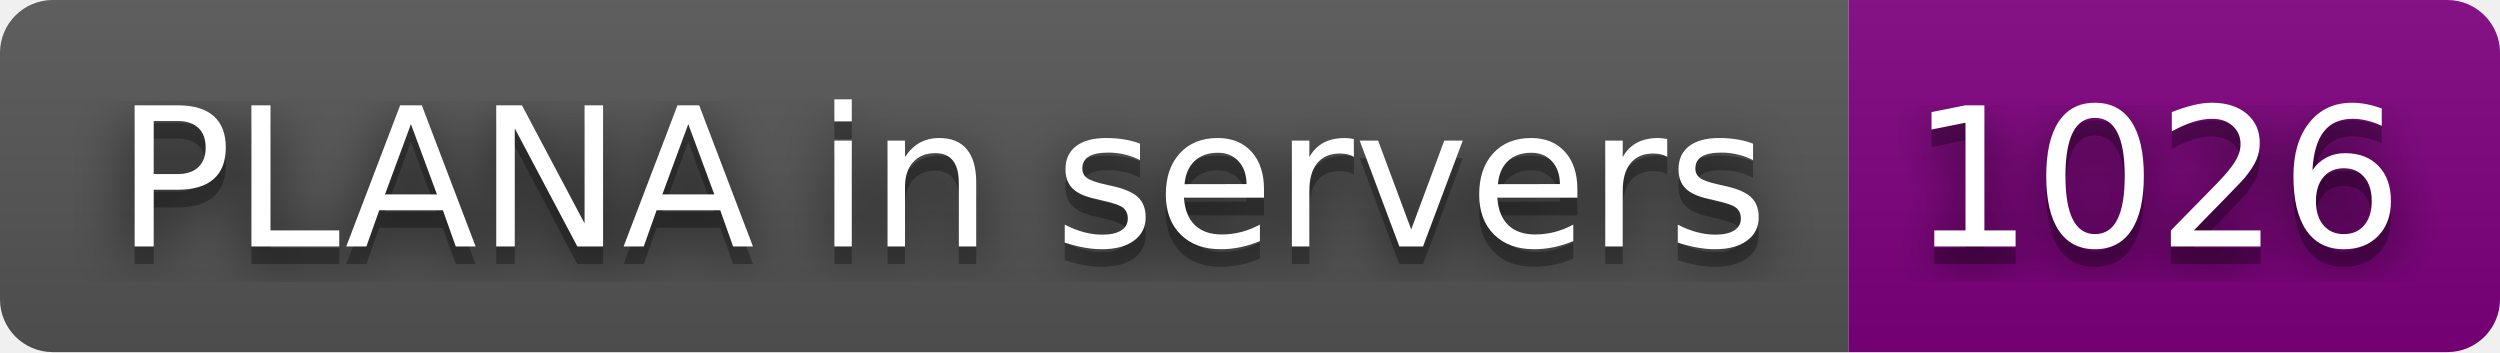
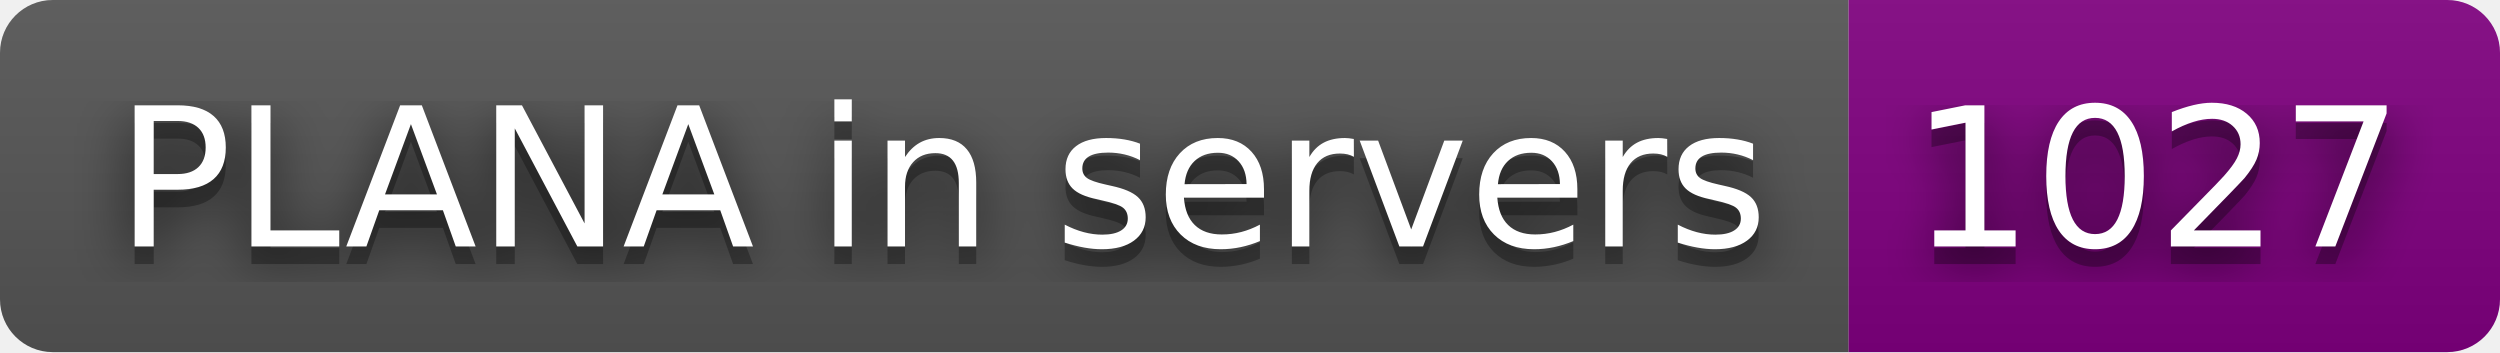
- <svg xmlns="http://www.w3.org/2000/svg" width="142" height="20" role="img" aria-label="PLANA in servers: 1026">
+ <svg xmlns="http://www.w3.org/2000/svg" width="142" height="20" role="img" aria-label="PLANA in servers: 1027">
  <filter id="blur">
    <feGaussianBlur stdDeviation="16" />
  </filter>
  <linearGradient id="s" x2="0" y2="100%">
    <stop offset="0" stop-color="#bbb" stop-opacity=".1" />
    <stop offset="1" stop-opacity=".1" />
  </linearGradient>
  <clipPath id="r">
    <rect width="142" height="20" rx="3" />
  </clipPath>
  <g clip-path="url(#r)">
    <rect width="105" height="20" fill="#555" />
    <rect x="105" width="37" height="20" fill="purple" />
    <rect width="142" height="20" fill="url(#s)" />
  </g>
  <g fill="#fff" text-anchor="middle" font-family="Verdana,Geneva,DejaVu Sans,sans-serif" text-rendering="geometricPrecision" font-size="110">
    <g transform="scale(.1)">
      <g aria-hidden="true" fill="#010101">
        <text x="535" y="150" fill-opacity=".8" filter="url(#blur)" textLength="950">PLANA in servers</text>
        <text x="535" y="150" fill-opacity=".3" textLength="950">PLANA in servers</text>
      </g>
      <text x="535" y="140" textLength="950">PLANA in servers</text>
    </g>
    <g transform="scale(.1)">
      <g aria-hidden="true" fill="#010101">
-         <text x="1225" y="150" fill-opacity=".8" filter="url(#blur)" textLength="270">1026</text>
-         <text x="1225" y="150" fill-opacity=".3" textLength="270">1026</text>
+         <text x="1225" y="150" fill-opacity=".8" filter="url(#blur)" textLength="270">1027</text>
+         <text x="1225" y="150" fill-opacity=".3" textLength="270">1027</text>
      </g>
-       <text x="1225" y="140" textLength="270">1026</text>
+       <text x="1225" y="140" textLength="270">1027</text>
    </g>
  </g>
</svg>
